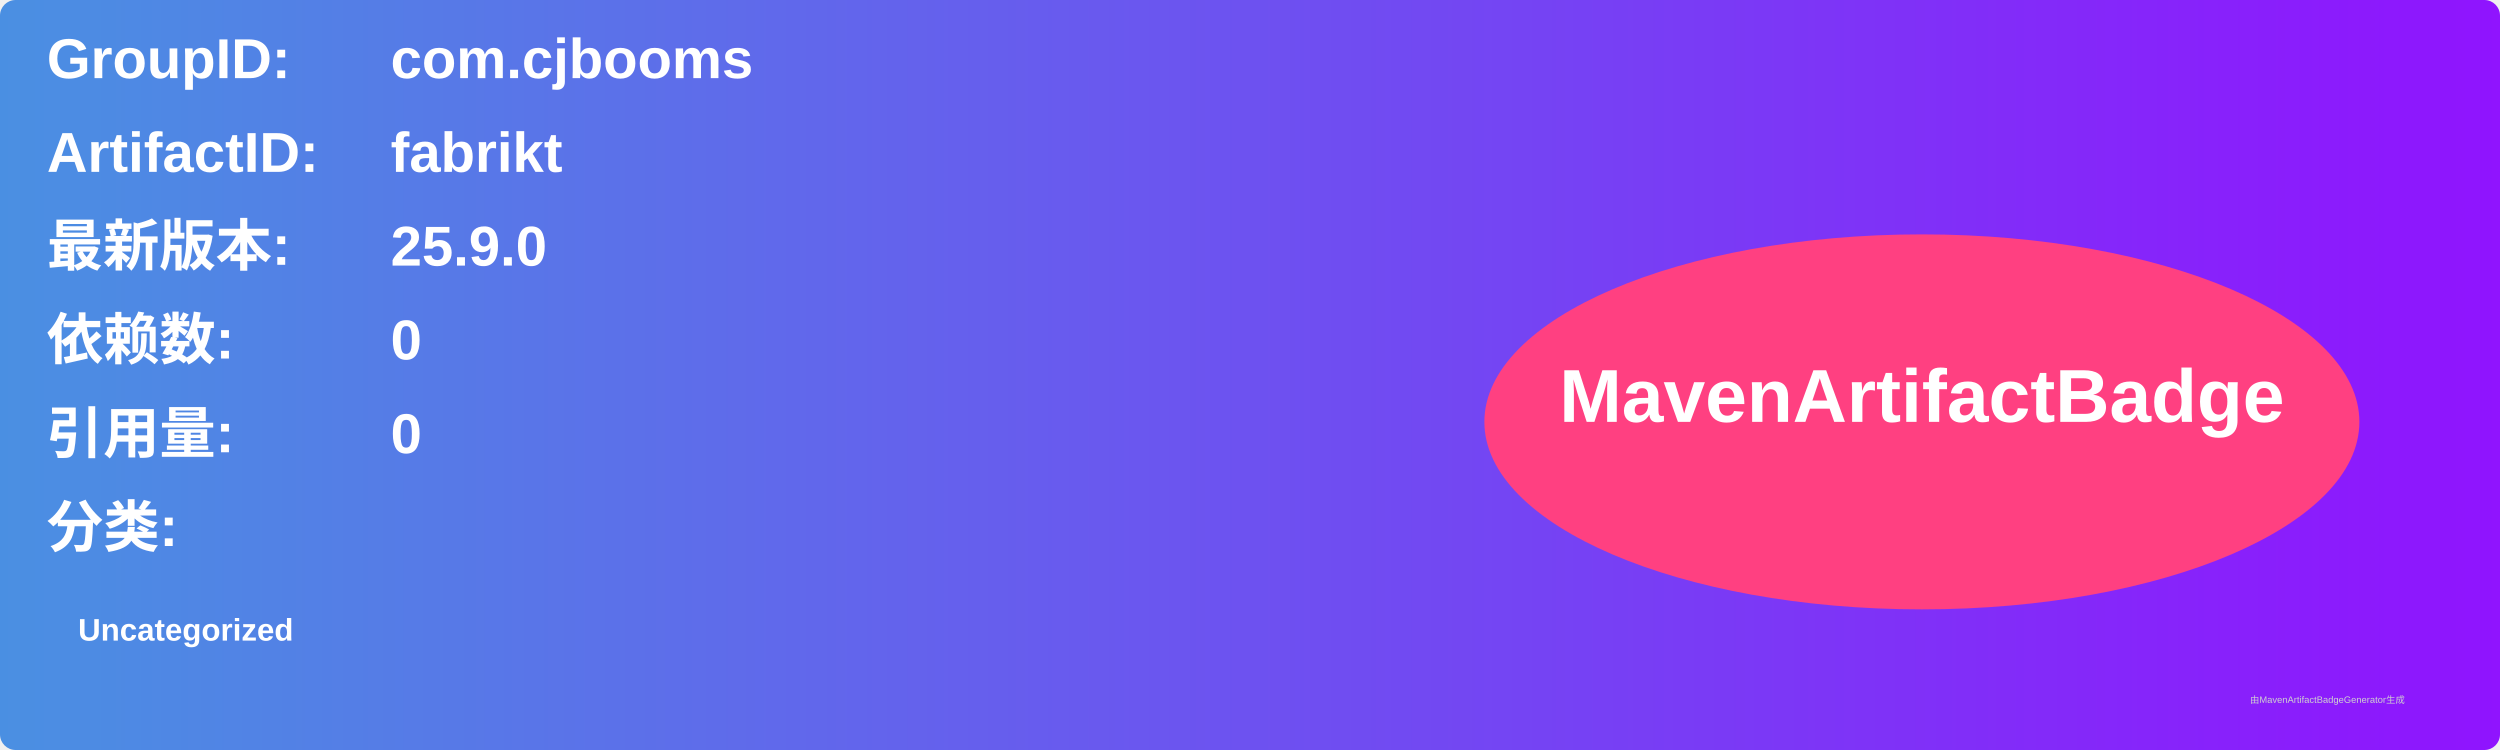
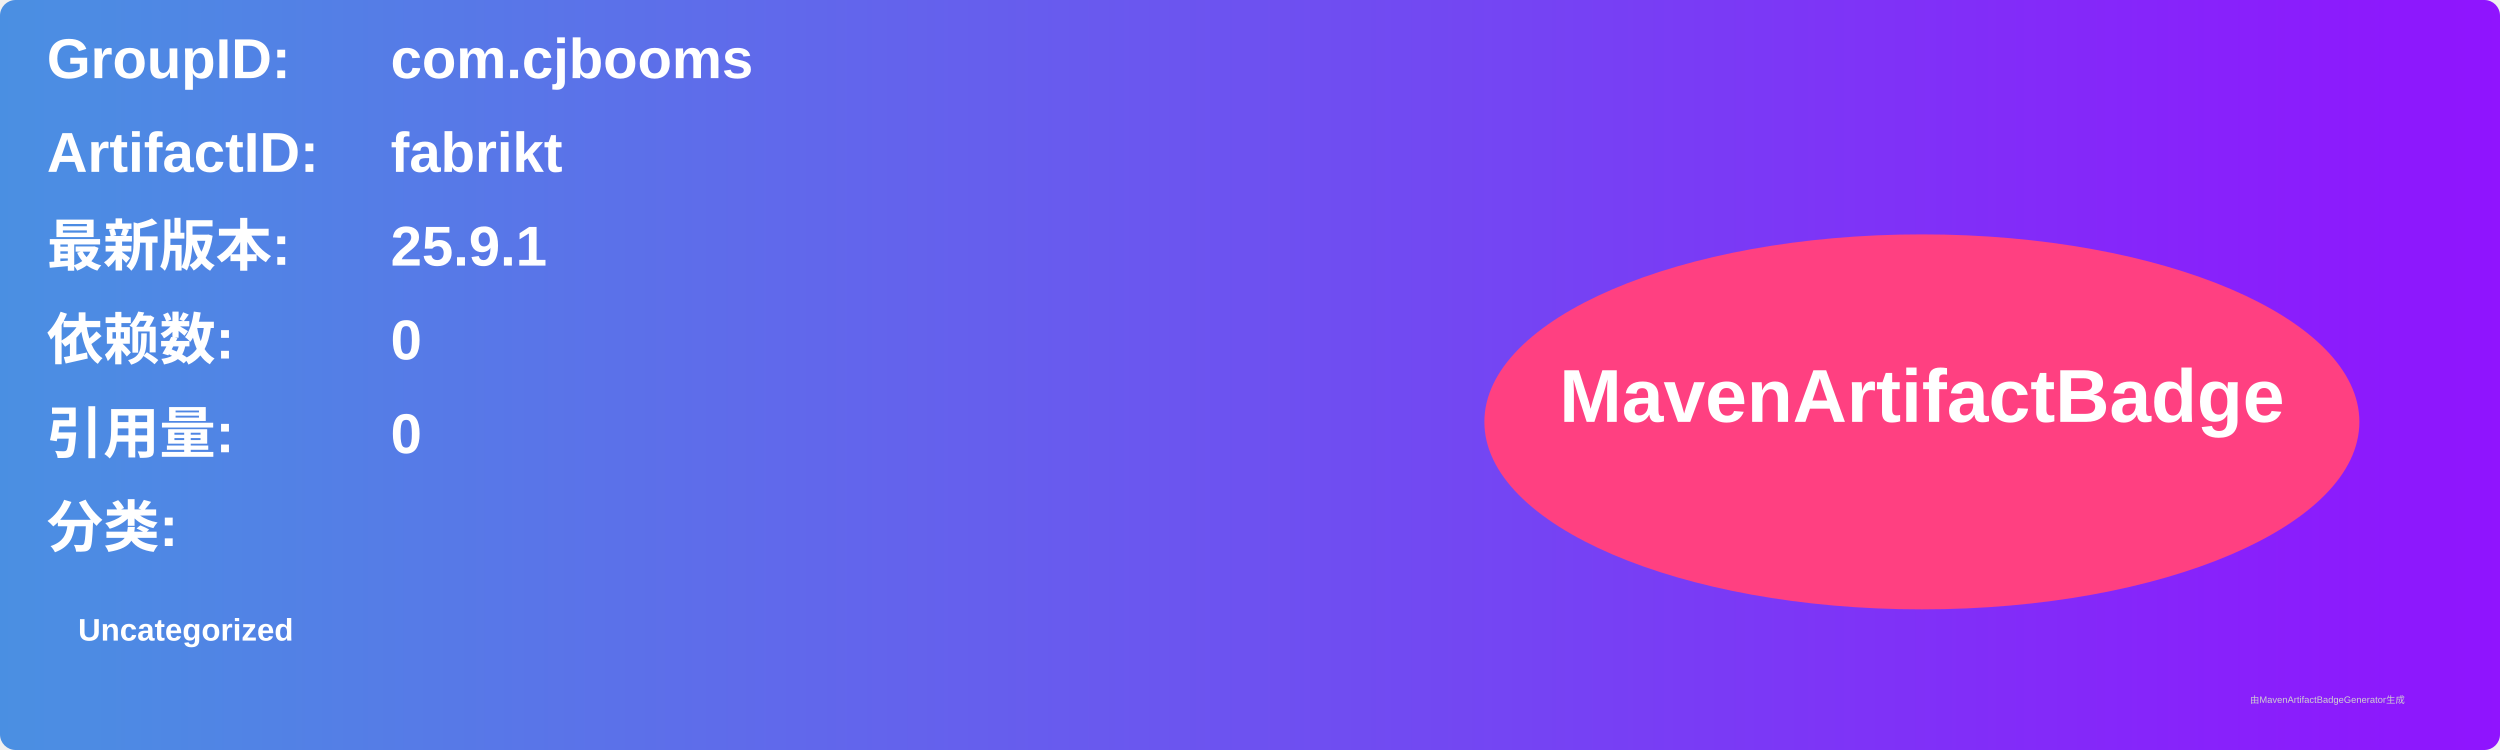
<svg xmlns="http://www.w3.org/2000/svg" width="800" height="240" viewBox="0 0 800 240">
  <linearGradient id="grad" x1="0%" y1="0%" x2="100%" y2="0%">
    <stop offset="0%" stop-color="#4a90e2" />
    <stop offset="100%" stop-color="#9013fe" />
  </linearGradient>
  <rect width="100%" height="100%" rx="5" ry="5" fill="url(#grad)" />
  <g transform="translate(15, 15)">
    <text x="0" y="10" font-family="Arial" font-size="18" fill="white" font-weight="bold" width="260">GroupID:</text>
    <text x="110" y="10" font-family="Arial" font-size="18" fill="white" font-weight="bold" width="460">com.cjbooms</text>
    <text x="0" y="40" font-family="Arial" font-size="18" fill="white" font-weight="bold" width="260">ArtifactID:</text>
    <text x="110" y="40" font-family="Arial" font-size="18" fill="white" font-weight="bold" width="460">fabrikt</text>
    <text x="0" y="70" font-family="Arial" font-size="18" fill="white" font-weight="bold">最新版本:</text>
    <text x="110" y="70" font-family="Arial" font-size="18" fill="white" font-weight="bold">
-       <tspan font-weight="bold">25.9.0</tspan>
+       <tspan font-weight="bold">25.9.1</tspan>
    </text>
    <text x="0" y="100" font-family="Arial" font-size="18" fill="white" font-weight="bold">依赖数: </text>
    <text x="110" y="100" font-family="Arial" font-size="18" fill="white">
      <tspan font-weight="bold">0</tspan>
    </text>
    <text x="0" y="130" font-family="Arial" font-size="18" fill="white" font-weight="bold">引用量: </text>
    <text x="110" y="130" font-family="Arial" font-size="18" fill="white">
      <tspan font-weight="bold">0</tspan>
    </text>
    <text x="0" y="160" font-family="Arial" font-size="18" fill="white" font-weight="bold">分类:</text>
    <text x="10" y="190" font-family="Arial" font-size="10" fill="white">
      <tspan font-weight="bold">Uncategorized</tspan>
    </text>
    <ellipse cx="600" cy="120" rx="140" ry="60" fill="#ff4081" />
    <text x="600" y="120" text-anchor="middle" font-family="Arial" font-size="24" fill="white" font-weight="bold">MavenArtifactBadge</text>
  </g>
  <text x="720" y="225" font-family="Arial" font-size="3" fill="#d0d0d0">由MavenArtifactBadgeGenerator生成</text>
</svg>
